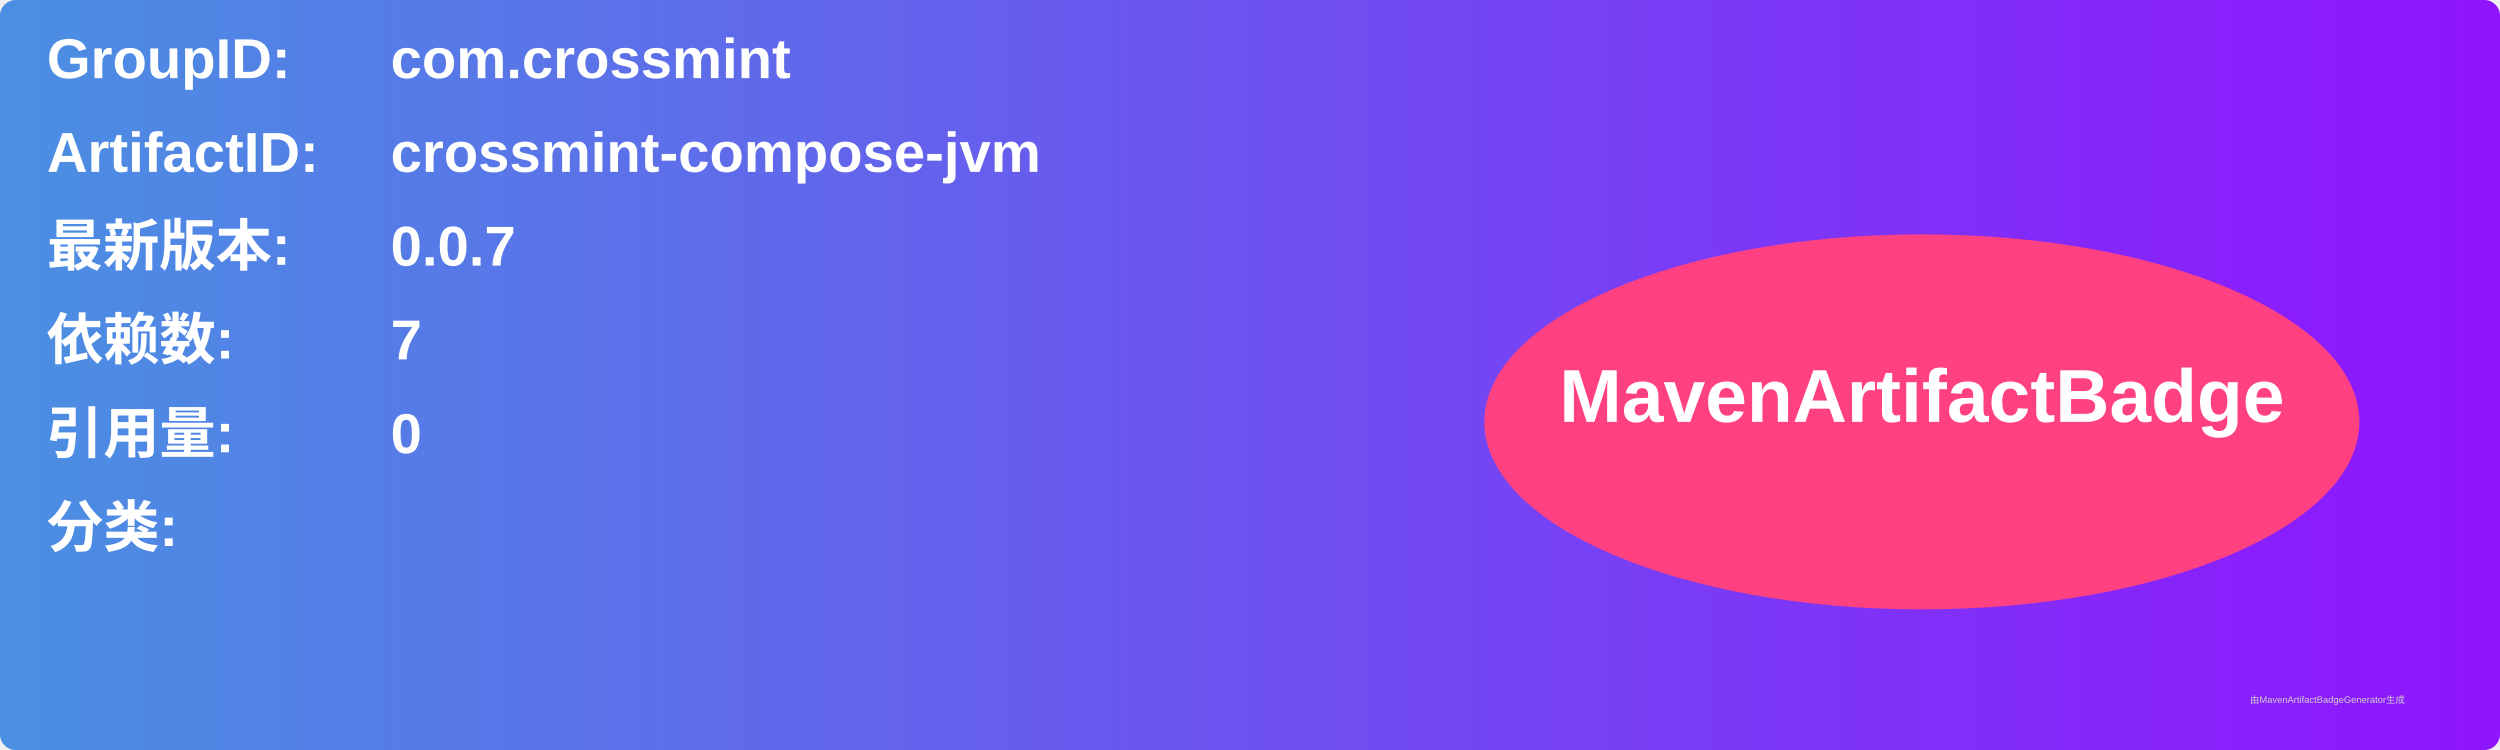
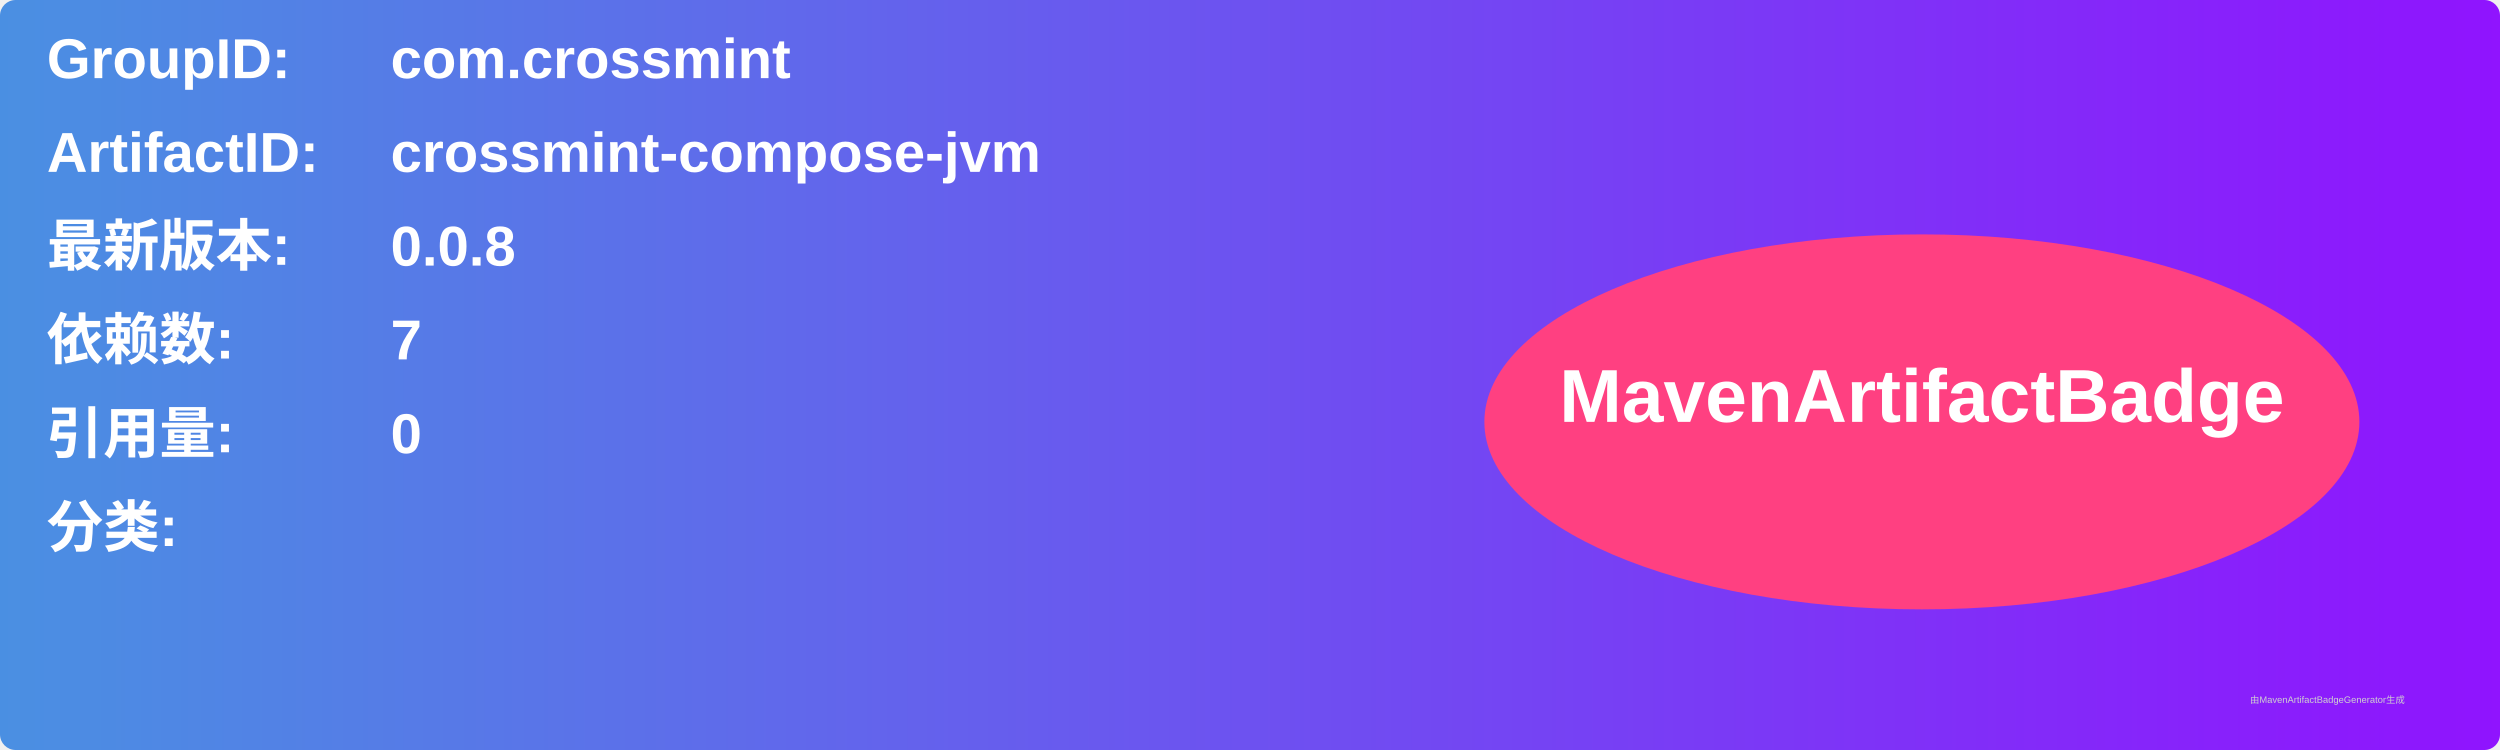
<svg xmlns="http://www.w3.org/2000/svg" width="800" height="240" viewBox="0 0 800 240">
  <linearGradient id="grad" x1="0%" y1="0%" x2="100%" y2="0%">
    <stop offset="0%" stop-color="#4a90e2" />
    <stop offset="100%" stop-color="#9013fe" />
  </linearGradient>
  <rect width="100%" height="100%" rx="5" ry="5" fill="url(#grad)" />
  <g transform="translate(15, 15)">
    <text x="0" y="10" font-family="Arial" font-size="18" fill="white" font-weight="bold" width="260">GroupID:</text>
    <text x="110" y="10" font-family="Arial" font-size="18" fill="white" font-weight="bold" width="460">com.crossmint</text>
    <text x="0" y="40" font-family="Arial" font-size="18" fill="white" font-weight="bold" width="260">ArtifactID:</text>
    <text x="110" y="40" font-family="Arial" font-size="18" fill="white" font-weight="bold" width="460">crossmint-compose-jvm</text>
    <text x="0" y="70" font-family="Arial" font-size="18" fill="white" font-weight="bold">最新版本:</text>
    <text x="110" y="70" font-family="Arial" font-size="18" fill="white" font-weight="bold">
-       <tspan font-weight="bold">0.0.7</tspan>
+       <tspan font-weight="bold">0.0.8</tspan>
    </text>
    <text x="0" y="100" font-family="Arial" font-size="18" fill="white" font-weight="bold">依赖数: </text>
    <text x="110" y="100" font-family="Arial" font-size="18" fill="white">
      <tspan font-weight="bold">7</tspan>
    </text>
    <text x="0" y="130" font-family="Arial" font-size="18" fill="white" font-weight="bold">引用量: </text>
    <text x="110" y="130" font-family="Arial" font-size="18" fill="white">
      <tspan font-weight="bold">0</tspan>
    </text>
    <text x="0" y="160" font-family="Arial" font-size="18" fill="white" font-weight="bold">分类:</text>
    <text x="10" y="190" font-family="Arial" font-size="10" fill="white">
      <tspan font-weight="bold" />
    </text>
    <ellipse cx="600" cy="120" rx="140" ry="60" fill="#ff4081" />
    <text x="600" y="120" text-anchor="middle" font-family="Arial" font-size="24" fill="white" font-weight="bold">MavenArtifactBadge</text>
  </g>
  <text x="720" y="225" font-family="Arial" font-size="3" fill="#d0d0d0">由MavenArtifactBadgeGenerator生成</text>
</svg>
